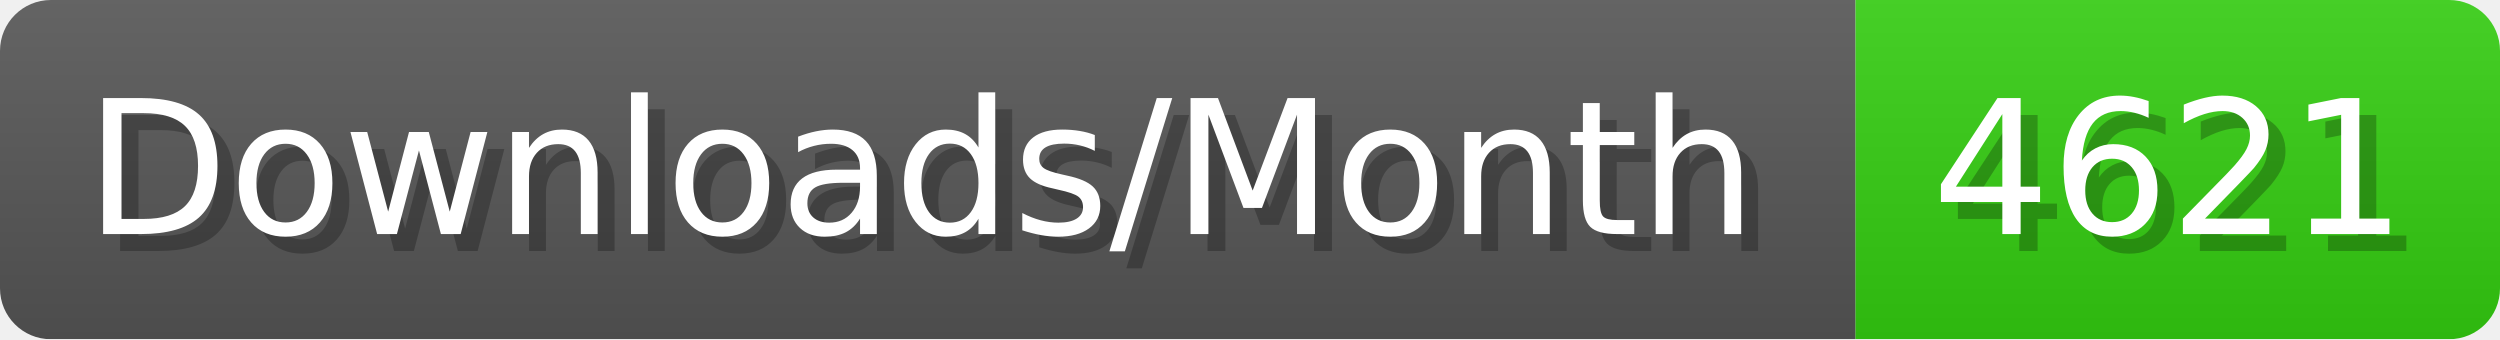
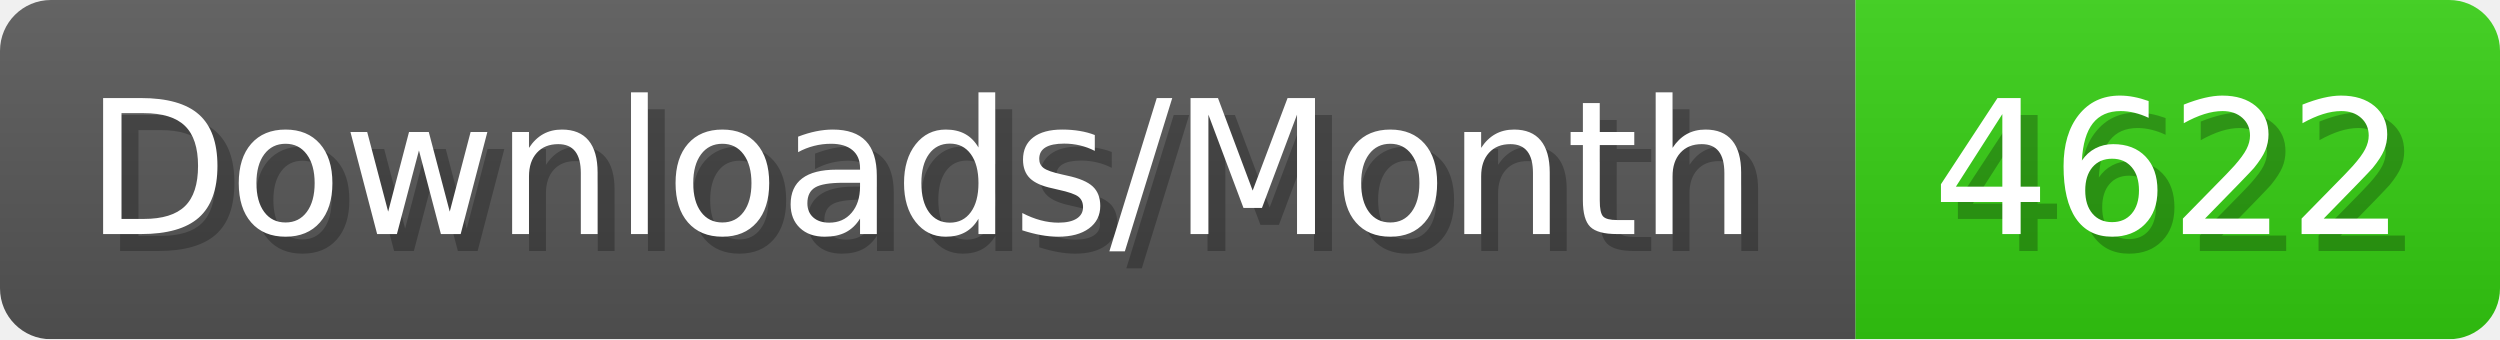
- <svg xmlns="http://www.w3.org/2000/svg" width="147.4" height="20" viewBox="0 0 1474 200" role="img" aria-label="Downloads/Month: 4621">
+ <svg xmlns="http://www.w3.org/2000/svg" width="147.4" height="20" viewBox="0 0 1474 200" role="img" aria-label="Downloads/Month: 4622">
  <linearGradient id="YlXUI" x2="0" y2="100%">
    <stop offset="0" stop-opacity=".1" stop-color="#EEE" />
    <stop offset="1" stop-opacity=".1" />
  </linearGradient>
  <mask id="JHhop">
    <rect width="1474" height="200" rx="30" fill="#FFF" />
  </mask>
  <g mask="url(#JHhop)">
    <rect width="1094" height="200" fill="#555" />
    <rect width="380" height="200" fill="#3C1" x="1094" />
    <rect width="1474" height="200" fill="url(#YlXUI)" />
  </g>
  <g aria-hidden="true" fill="#fff" text-anchor="start" font-family="Verdana,DejaVu Sans,sans-serif" font-size="110">
    <text x="60" y="148" textLength="994" fill="#000" opacity="0.25">Downloads/Month</text>
    <text x="50" y="138" textLength="994">Downloads/Month</text>
-     <text x="1149" y="148" textLength="280" fill="#000" opacity="0.25">4621</text>
-     <text x="1139" y="138" textLength="280">4621</text>
+     <text x="1149" y="148" textLength="280" fill="#000" opacity="0.25">4622</text>
+     <text x="1139" y="138" textLength="280">4622</text>
  </g>
</svg>
